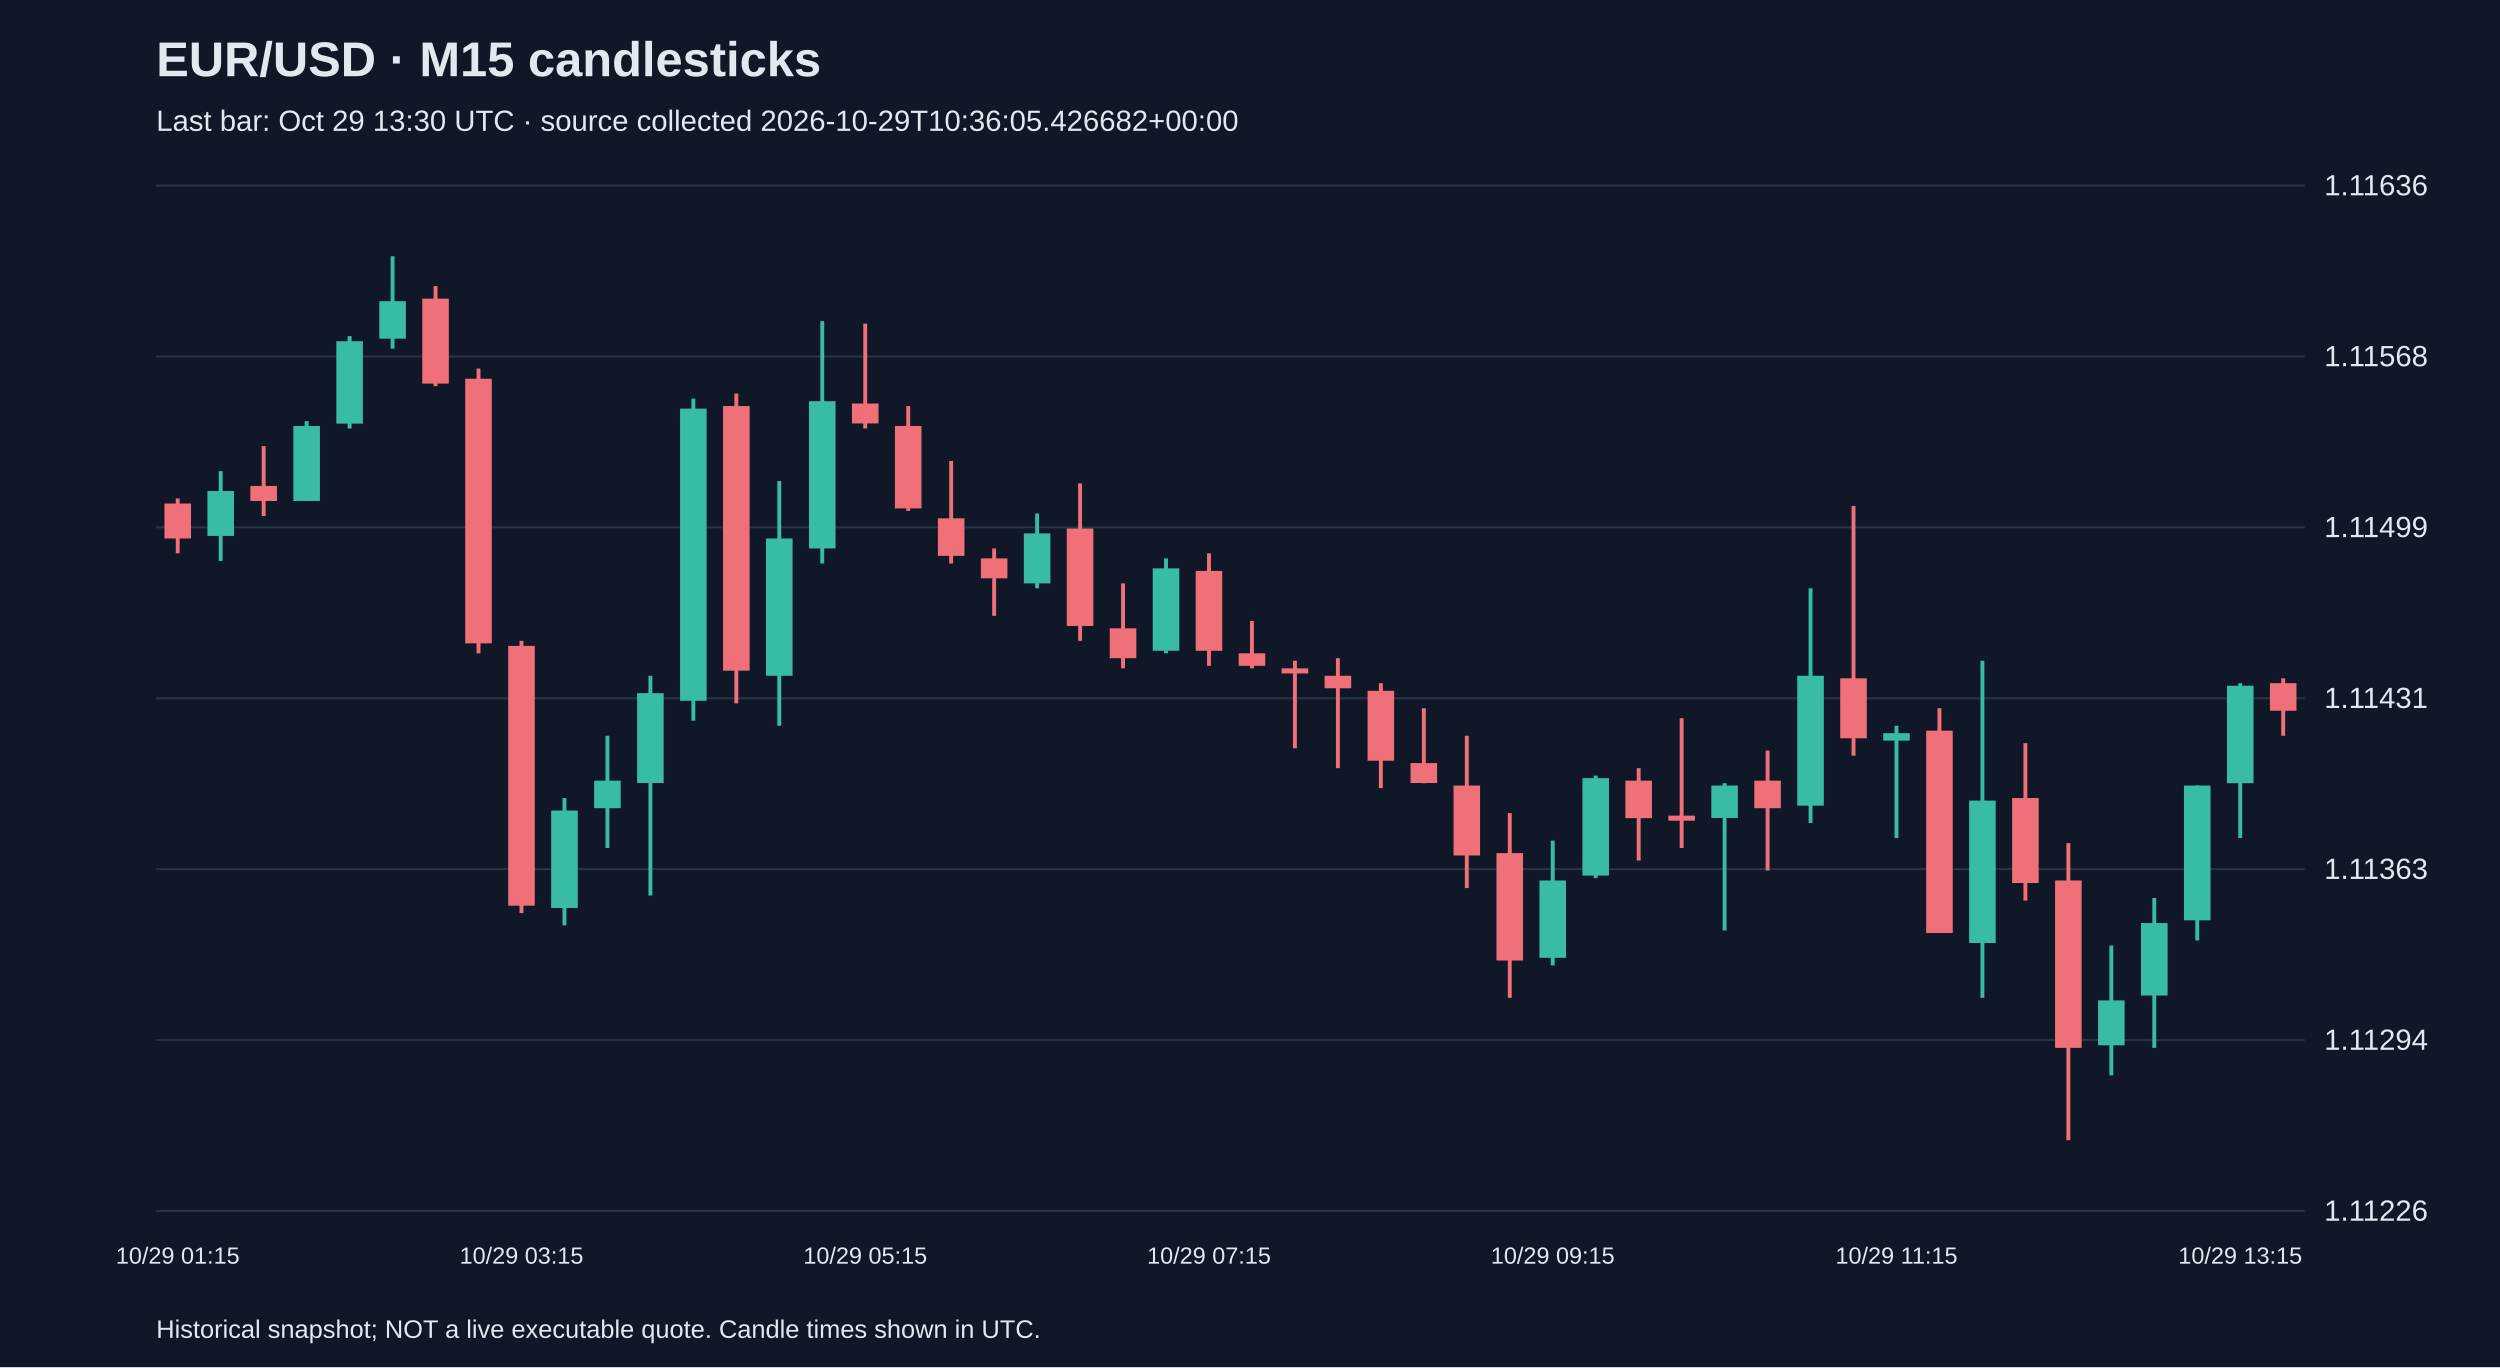
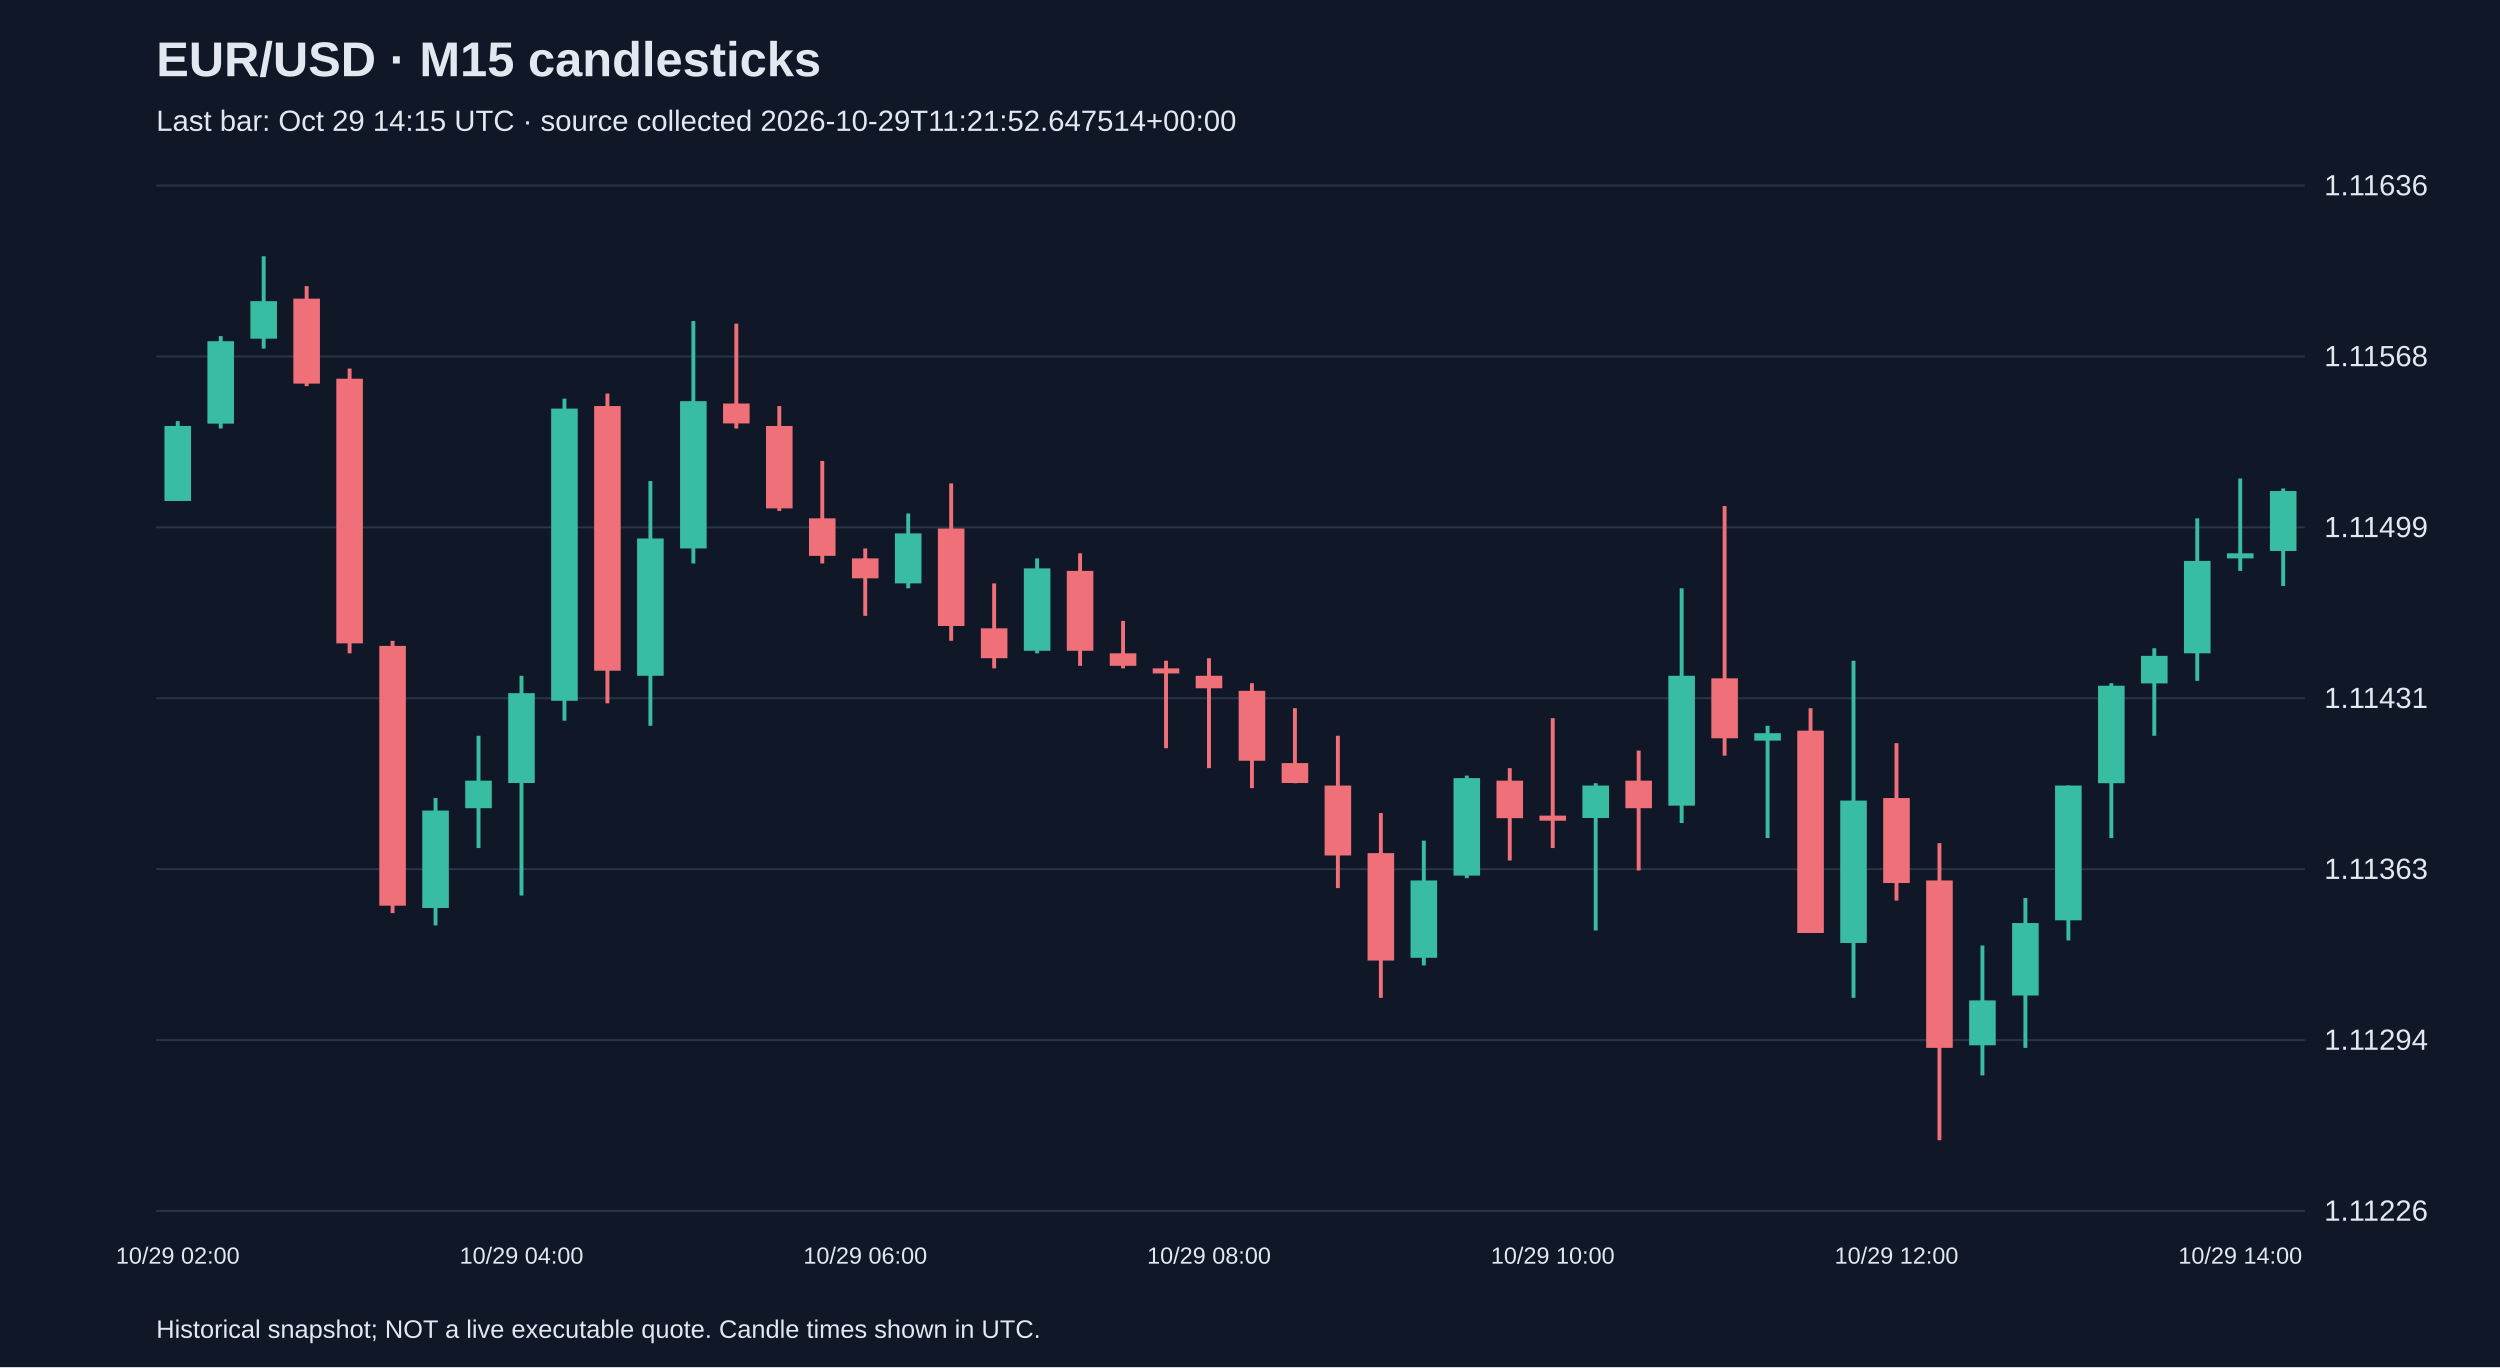
<svg xmlns="http://www.w3.org/2000/svg" viewBox="0 0 1280 700">
  <rect width="100%" height="100%" fill="#101827" />
  <style>text{font-family:Arial,sans-serif;fill:#e2e8f0}</style>
  <text x="80" y="39" font-size="25" font-weight="bold">EUR/USD · M15 candlesticks</text>
-   <text x="80" y="67" font-size="15" fill="#a6b1c5">Last bar: Oct 29 13:30 UTC · source collected 2026-10-29T10:36:05.426682+00:00</text>
+   <text x="80" y="67" font-size="15" fill="#a6b1c5">Last bar: Oct 29 14:15 UTC · source collected 2026-10-29T11:21:52.647514+00:00</text>
  <line x1="80" y1="620.0" x2="1180" y2="620.0" stroke="#283548" />
  <text x="1190" y="625.0" font-size="15">1.11226</text>
  <line x1="80" y1="532.5" x2="1180" y2="532.5" stroke="#283548" />
  <text x="1190" y="537.5" font-size="15">1.11294</text>
  <line x1="80" y1="445.0" x2="1180" y2="445.0" stroke="#283548" />
  <text x="1190" y="450.0" font-size="15">1.11363</text>
  <line x1="80" y1="357.5" x2="1180" y2="357.5" stroke="#283548" />
  <text x="1190" y="362.5" font-size="15">1.11431</text>
  <line x1="80" y1="270.0" x2="1180" y2="270.0" stroke="#283548" />
  <text x="1190" y="275.0" font-size="15">1.11499</text>
  <line x1="80" y1="182.5" x2="1180" y2="182.5" stroke="#283548" />
  <text x="1190" y="187.5" font-size="15">1.11568</text>
  <line x1="80" y1="95.0" x2="1180" y2="95.0" stroke="#283548" />
  <text x="1190" y="100.0" font-size="15">1.11636</text>
-   <line x1="91.0" y1="255.2" x2="91.0" y2="283.3" stroke="#f07079" stroke-width="2" />
-   <rect x="84.2" y="257.8" width="13.6" height="17.9" fill="#f07079" />
-   <text x="91.0" y="647" text-anchor="middle" font-size="12">10/29 01:15</text>
-   <line x1="113.0" y1="241.2" x2="113.0" y2="287.2" stroke="#38bca2" stroke-width="2" />
-   <rect x="106.2" y="251.4" width="13.6" height="23.0" fill="#38bca2" />
-   <line x1="135.0" y1="228.4" x2="135.0" y2="264.2" stroke="#f07079" stroke-width="2" />
-   <rect x="128.2" y="248.8" width="13.6" height="7.7" fill="#f07079" />
-   <line x1="157.0" y1="215.6" x2="157.0" y2="256.5" stroke="#38bca2" stroke-width="2" />
-   <rect x="150.2" y="218.1" width="13.6" height="38.4" fill="#38bca2" />
-   <line x1="179.0" y1="172.1" x2="179.0" y2="219.4" stroke="#38bca2" stroke-width="2" />
-   <rect x="172.2" y="174.7" width="13.6" height="42.2" fill="#38bca2" />
-   <line x1="201.0" y1="131.2" x2="201.0" y2="178.5" stroke="#38bca2" stroke-width="2" />
-   <rect x="194.2" y="154.2" width="13.6" height="19.2" fill="#38bca2" />
-   <line x1="223.0" y1="146.5" x2="223.0" y2="197.7" stroke="#f07079" stroke-width="2" />
-   <rect x="216.2" y="152.9" width="13.6" height="43.5" fill="#f07079" />
-   <line x1="245.0" y1="188.7" x2="245.0" y2="334.5" stroke="#f07079" stroke-width="2" />
-   <rect x="238.2" y="193.9" width="13.6" height="135.5" fill="#f07079" />
-   <line x1="267.0" y1="328.1" x2="267.0" y2="467.5" stroke="#f07079" stroke-width="2" />
-   <rect x="260.2" y="330.7" width="13.6" height="133.0" fill="#f07079" />
-   <text x="267.0" y="647" text-anchor="middle" font-size="12">10/29 03:15</text>
-   <line x1="289.0" y1="408.6" x2="289.0" y2="473.8" stroke="#38bca2" stroke-width="2" />
-   <rect x="282.2" y="415.0" width="13.6" height="49.9" fill="#38bca2" />
-   <line x1="311.0" y1="376.7" x2="311.0" y2="434.2" stroke="#38bca2" stroke-width="2" />
-   <rect x="304.2" y="399.7" width="13.6" height="14.1" fill="#38bca2" />
-   <line x1="333.0" y1="346.0" x2="333.0" y2="458.5" stroke="#38bca2" stroke-width="2" />
-   <rect x="326.2" y="354.9" width="13.6" height="46.0" fill="#38bca2" />
-   <line x1="355.0" y1="204.1" x2="355.0" y2="369.0" stroke="#38bca2" stroke-width="2" />
-   <rect x="348.2" y="209.2" width="13.6" height="149.6" fill="#38bca2" />
-   <line x1="377.0" y1="201.5" x2="377.0" y2="360.1" stroke="#f07079" stroke-width="2" />
-   <rect x="370.2" y="207.9" width="13.6" height="135.5" fill="#f07079" />
-   <line x1="399.0" y1="246.3" x2="399.0" y2="371.6" stroke="#38bca2" stroke-width="2" />
-   <rect x="392.2" y="275.7" width="13.6" height="70.3" fill="#38bca2" />
-   <line x1="421.0" y1="164.4" x2="421.0" y2="288.5" stroke="#38bca2" stroke-width="2" />
-   <rect x="414.2" y="205.4" width="13.6" height="75.4" fill="#38bca2" />
-   <line x1="443.0" y1="165.7" x2="443.0" y2="219.4" stroke="#f07079" stroke-width="2" />
-   <rect x="436.2" y="206.6" width="13.6" height="10.2" fill="#f07079" />
-   <text x="443.0" y="647" text-anchor="middle" font-size="12">10/29 05:15</text>
-   <line x1="465.0" y1="207.9" x2="465.0" y2="261.6" stroke="#f07079" stroke-width="2" />
-   <rect x="458.2" y="218.1" width="13.6" height="42.2" fill="#f07079" />
-   <line x1="487.0" y1="236.0" x2="487.0" y2="288.5" stroke="#f07079" stroke-width="2" />
-   <rect x="480.2" y="265.4" width="13.6" height="19.2" fill="#f07079" />
-   <line x1="509.0" y1="280.8" x2="509.0" y2="315.3" stroke="#f07079" stroke-width="2" />
-   <rect x="502.2" y="285.9" width="13.6" height="10.2" fill="#f07079" />
-   <line x1="531.0" y1="262.9" x2="531.0" y2="301.2" stroke="#38bca2" stroke-width="2" />
-   <rect x="524.2" y="273.1" width="13.6" height="25.6" fill="#38bca2" />
-   <line x1="553.0" y1="247.5" x2="553.0" y2="328.1" stroke="#f07079" stroke-width="2" />
-   <rect x="546.2" y="270.6" width="13.6" height="49.9" fill="#f07079" />
-   <line x1="575.0" y1="298.7" x2="575.0" y2="342.2" stroke="#f07079" stroke-width="2" />
-   <rect x="568.2" y="321.7" width="13.6" height="15.3" fill="#f07079" />
-   <line x1="597.0" y1="285.9" x2="597.0" y2="334.5" stroke="#38bca2" stroke-width="2" />
-   <rect x="590.2" y="291.0" width="13.6" height="42.2" fill="#38bca2" />
-   <line x1="619.0" y1="283.3" x2="619.0" y2="340.9" stroke="#f07079" stroke-width="2" />
-   <rect x="612.2" y="292.3" width="13.6" height="40.9" fill="#f07079" />
-   <text x="619.0" y="647" text-anchor="middle" font-size="12">10/29 07:15</text>
-   <line x1="641.0" y1="317.9" x2="641.0" y2="342.2" stroke="#f07079" stroke-width="2" />
-   <rect x="634.2" y="334.5" width="13.6" height="6.4" fill="#f07079" />
-   <line x1="663.0" y1="338.3" x2="663.0" y2="383.1" stroke="#f07079" stroke-width="2" />
-   <rect x="656.2" y="342.2" width="13.6" height="2.6" fill="#f07079" />
-   <line x1="685.0" y1="337.0" x2="685.0" y2="393.3" stroke="#f07079" stroke-width="2" />
-   <rect x="678.2" y="346.0" width="13.6" height="6.4" fill="#f07079" />
-   <line x1="707.0" y1="349.8" x2="707.0" y2="403.5" stroke="#f07079" stroke-width="2" />
-   <rect x="700.2" y="353.7" width="13.6" height="35.8" fill="#f07079" />
-   <line x1="729.0" y1="362.6" x2="729.0" y2="401.0" stroke="#f07079" stroke-width="2" />
-   <rect x="722.2" y="390.7" width="13.6" height="10.2" fill="#f07079" />
-   <line x1="751.0" y1="376.7" x2="751.0" y2="454.7" stroke="#f07079" stroke-width="2" />
-   <rect x="744.2" y="402.2" width="13.6" height="35.8" fill="#f07079" />
-   <line x1="773.0" y1="416.3" x2="773.0" y2="510.9" stroke="#f07079" stroke-width="2" />
-   <rect x="766.2" y="436.8" width="13.6" height="55.0" fill="#f07079" />
-   <line x1="795.0" y1="430.4" x2="795.0" y2="494.3" stroke="#38bca2" stroke-width="2" />
-   <rect x="788.2" y="450.8" width="13.6" height="39.6" fill="#38bca2" />
-   <text x="795.0" y="647" text-anchor="middle" font-size="12">10/29 09:15</text>
-   <line x1="817.0" y1="397.1" x2="817.0" y2="449.6" stroke="#38bca2" stroke-width="2" />
-   <rect x="810.2" y="398.4" width="13.6" height="49.9" fill="#38bca2" />
-   <line x1="839.0" y1="393.3" x2="839.0" y2="440.6" stroke="#f07079" stroke-width="2" />
-   <rect x="832.2" y="399.7" width="13.6" height="19.2" fill="#f07079" />
-   <line x1="861.0" y1="367.7" x2="861.0" y2="434.2" stroke="#f07079" stroke-width="2" />
-   <rect x="854.2" y="417.6" width="13.6" height="2.6" fill="#f07079" />
-   <line x1="883.0" y1="401.0" x2="883.0" y2="476.4" stroke="#38bca2" stroke-width="2" />
-   <rect x="876.2" y="402.2" width="13.6" height="16.6" fill="#38bca2" />
-   <line x1="905.0" y1="384.3" x2="905.0" y2="445.7" stroke="#f07079" stroke-width="2" />
-   <rect x="898.2" y="399.7" width="13.6" height="14.1" fill="#f07079" />
-   <line x1="927.0" y1="301.2" x2="927.0" y2="421.4" stroke="#38bca2" stroke-width="2" />
-   <rect x="920.2" y="346.0" width="13.6" height="66.5" fill="#38bca2" />
-   <line x1="949.0" y1="259.1" x2="949.0" y2="386.9" stroke="#f07079" stroke-width="2" />
-   <rect x="942.2" y="347.3" width="13.6" height="30.7" fill="#f07079" />
-   <line x1="971.0" y1="371.6" x2="971.0" y2="429.1" stroke="#38bca2" stroke-width="2" />
-   <rect x="964.2" y="375.4" width="13.6" height="3.8" fill="#38bca2" />
-   <text x="971.0" y="647" text-anchor="middle" font-size="12">10/29 11:15</text>
-   <line x1="993.0" y1="362.6" x2="993.0" y2="477.7" stroke="#f07079" stroke-width="2" />
-   <rect x="986.2" y="374.1" width="13.6" height="103.6" fill="#f07079" />
-   <line x1="1015.0" y1="338.3" x2="1015.0" y2="510.9" stroke="#38bca2" stroke-width="2" />
-   <rect x="1008.2" y="409.9" width="13.6" height="72.9" fill="#38bca2" />
-   <line x1="1037.0" y1="380.5" x2="1037.0" y2="461.1" stroke="#f07079" stroke-width="2" />
-   <rect x="1030.2" y="408.6" width="13.6" height="43.5" fill="#f07079" />
-   <line x1="1059.0" y1="431.7" x2="1059.0" y2="583.8" stroke="#f07079" stroke-width="2" />
-   <rect x="1052.2" y="450.8" width="13.6" height="85.7" fill="#f07079" />
-   <line x1="1081.0" y1="484.1" x2="1081.0" y2="550.6" stroke="#38bca2" stroke-width="2" />
-   <rect x="1074.2" y="512.2" width="13.6" height="23.0" fill="#38bca2" />
-   <line x1="1103.0" y1="459.8" x2="1103.0" y2="536.5" stroke="#38bca2" stroke-width="2" />
-   <rect x="1096.2" y="472.6" width="13.6" height="37.1" fill="#38bca2" />
-   <line x1="1125.0" y1="402.2" x2="1125.0" y2="481.5" stroke="#38bca2" stroke-width="2" />
-   <rect x="1118.2" y="402.2" width="13.6" height="69.0" fill="#38bca2" />
-   <line x1="1147.0" y1="349.8" x2="1147.0" y2="429.1" stroke="#38bca2" stroke-width="2" />
-   <rect x="1140.2" y="351.1" width="13.6" height="49.9" fill="#38bca2" />
-   <text x="1147.0" y="647" text-anchor="middle" font-size="12">10/29 13:15</text>
-   <line x1="1169.0" y1="347.3" x2="1169.0" y2="376.7" stroke="#f07079" stroke-width="2" />
-   <rect x="1162.2" y="349.8" width="13.6" height="14.1" fill="#f07079" />
+   <line x1="91.0" y1="215.6" x2="91.0" y2="256.5" stroke="#38bca2" stroke-width="2" />
+   <rect x="84.2" y="218.1" width="13.6" height="38.4" fill="#38bca2" />
+   <text x="91.0" y="647" text-anchor="middle" font-size="12">10/29 02:00</text>
+   <line x1="113.0" y1="172.1" x2="113.0" y2="219.4" stroke="#38bca2" stroke-width="2" />
+   <rect x="106.2" y="174.7" width="13.6" height="42.2" fill="#38bca2" />
+   <line x1="135.0" y1="131.2" x2="135.0" y2="178.5" stroke="#38bca2" stroke-width="2" />
+   <rect x="128.2" y="154.2" width="13.6" height="19.2" fill="#38bca2" />
+   <line x1="157.0" y1="146.5" x2="157.0" y2="197.7" stroke="#f07079" stroke-width="2" />
+   <rect x="150.2" y="152.9" width="13.6" height="43.5" fill="#f07079" />
+   <line x1="179.0" y1="188.7" x2="179.0" y2="334.5" stroke="#f07079" stroke-width="2" />
+   <rect x="172.2" y="193.9" width="13.6" height="135.5" fill="#f07079" />
+   <line x1="201.0" y1="328.1" x2="201.0" y2="467.5" stroke="#f07079" stroke-width="2" />
+   <rect x="194.2" y="330.7" width="13.6" height="133.0" fill="#f07079" />
+   <line x1="223.0" y1="408.6" x2="223.0" y2="473.8" stroke="#38bca2" stroke-width="2" />
+   <rect x="216.2" y="415.0" width="13.6" height="49.9" fill="#38bca2" />
+   <line x1="245.0" y1="376.7" x2="245.0" y2="434.2" stroke="#38bca2" stroke-width="2" />
+   <rect x="238.2" y="399.7" width="13.6" height="14.1" fill="#38bca2" />
+   <line x1="267.0" y1="346.0" x2="267.0" y2="458.5" stroke="#38bca2" stroke-width="2" />
+   <rect x="260.2" y="354.9" width="13.6" height="46.0" fill="#38bca2" />
+   <text x="267.0" y="647" text-anchor="middle" font-size="12">10/29 04:00</text>
+   <line x1="289.0" y1="204.1" x2="289.0" y2="369.0" stroke="#38bca2" stroke-width="2" />
+   <rect x="282.2" y="209.2" width="13.6" height="149.6" fill="#38bca2" />
+   <line x1="311.0" y1="201.5" x2="311.0" y2="360.1" stroke="#f07079" stroke-width="2" />
+   <rect x="304.2" y="207.9" width="13.6" height="135.5" fill="#f07079" />
+   <line x1="333.0" y1="246.3" x2="333.0" y2="371.6" stroke="#38bca2" stroke-width="2" />
+   <rect x="326.2" y="275.7" width="13.6" height="70.3" fill="#38bca2" />
+   <line x1="355.0" y1="164.4" x2="355.0" y2="288.5" stroke="#38bca2" stroke-width="2" />
+   <rect x="348.2" y="205.4" width="13.6" height="75.4" fill="#38bca2" />
+   <line x1="377.0" y1="165.7" x2="377.0" y2="219.4" stroke="#f07079" stroke-width="2" />
+   <rect x="370.2" y="206.6" width="13.6" height="10.2" fill="#f07079" />
+   <line x1="399.0" y1="207.9" x2="399.0" y2="261.6" stroke="#f07079" stroke-width="2" />
+   <rect x="392.2" y="218.1" width="13.6" height="42.2" fill="#f07079" />
+   <line x1="421.0" y1="236.0" x2="421.0" y2="288.5" stroke="#f07079" stroke-width="2" />
+   <rect x="414.2" y="265.4" width="13.6" height="19.2" fill="#f07079" />
+   <line x1="443.0" y1="280.8" x2="443.0" y2="315.3" stroke="#f07079" stroke-width="2" />
+   <rect x="436.2" y="285.9" width="13.6" height="10.2" fill="#f07079" />
+   <text x="443.0" y="647" text-anchor="middle" font-size="12">10/29 06:00</text>
+   <line x1="465.0" y1="262.9" x2="465.0" y2="301.2" stroke="#38bca2" stroke-width="2" />
+   <rect x="458.2" y="273.1" width="13.6" height="25.6" fill="#38bca2" />
+   <line x1="487.0" y1="247.5" x2="487.0" y2="328.1" stroke="#f07079" stroke-width="2" />
+   <rect x="480.2" y="270.6" width="13.6" height="49.9" fill="#f07079" />
+   <line x1="509.0" y1="298.7" x2="509.0" y2="342.2" stroke="#f07079" stroke-width="2" />
+   <rect x="502.2" y="321.7" width="13.6" height="15.3" fill="#f07079" />
+   <line x1="531.0" y1="285.9" x2="531.0" y2="334.5" stroke="#38bca2" stroke-width="2" />
+   <rect x="524.2" y="291.0" width="13.6" height="42.2" fill="#38bca2" />
+   <line x1="553.0" y1="283.3" x2="553.0" y2="340.9" stroke="#f07079" stroke-width="2" />
+   <rect x="546.2" y="292.3" width="13.6" height="40.9" fill="#f07079" />
+   <line x1="575.0" y1="317.9" x2="575.0" y2="342.2" stroke="#f07079" stroke-width="2" />
+   <rect x="568.2" y="334.5" width="13.6" height="6.4" fill="#f07079" />
+   <line x1="597.0" y1="338.3" x2="597.0" y2="383.1" stroke="#f07079" stroke-width="2" />
+   <rect x="590.2" y="342.2" width="13.6" height="2.6" fill="#f07079" />
+   <line x1="619.0" y1="337.0" x2="619.0" y2="393.3" stroke="#f07079" stroke-width="2" />
+   <rect x="612.2" y="346.0" width="13.6" height="6.4" fill="#f07079" />
+   <text x="619.0" y="647" text-anchor="middle" font-size="12">10/29 08:00</text>
+   <line x1="641.0" y1="349.8" x2="641.0" y2="403.5" stroke="#f07079" stroke-width="2" />
+   <rect x="634.2" y="353.7" width="13.6" height="35.8" fill="#f07079" />
+   <line x1="663.0" y1="362.6" x2="663.0" y2="401.0" stroke="#f07079" stroke-width="2" />
+   <rect x="656.2" y="390.7" width="13.6" height="10.2" fill="#f07079" />
+   <line x1="685.0" y1="376.7" x2="685.0" y2="454.7" stroke="#f07079" stroke-width="2" />
+   <rect x="678.2" y="402.2" width="13.6" height="35.8" fill="#f07079" />
+   <line x1="707.0" y1="416.3" x2="707.0" y2="510.9" stroke="#f07079" stroke-width="2" />
+   <rect x="700.2" y="436.8" width="13.6" height="55.0" fill="#f07079" />
+   <line x1="729.0" y1="430.4" x2="729.0" y2="494.3" stroke="#38bca2" stroke-width="2" />
+   <rect x="722.2" y="450.8" width="13.6" height="39.6" fill="#38bca2" />
+   <line x1="751.0" y1="397.1" x2="751.0" y2="449.6" stroke="#38bca2" stroke-width="2" />
+   <rect x="744.2" y="398.4" width="13.6" height="49.9" fill="#38bca2" />
+   <line x1="773.0" y1="393.3" x2="773.0" y2="440.6" stroke="#f07079" stroke-width="2" />
+   <rect x="766.2" y="399.7" width="13.6" height="19.2" fill="#f07079" />
+   <line x1="795.0" y1="367.7" x2="795.0" y2="434.2" stroke="#f07079" stroke-width="2" />
+   <rect x="788.2" y="417.6" width="13.6" height="2.6" fill="#f07079" />
+   <text x="795.0" y="647" text-anchor="middle" font-size="12">10/29 10:00</text>
+   <line x1="817.0" y1="401.0" x2="817.0" y2="476.4" stroke="#38bca2" stroke-width="2" />
+   <rect x="810.2" y="402.2" width="13.6" height="16.6" fill="#38bca2" />
+   <line x1="839.0" y1="384.3" x2="839.0" y2="445.7" stroke="#f07079" stroke-width="2" />
+   <rect x="832.2" y="399.7" width="13.6" height="14.1" fill="#f07079" />
+   <line x1="861.0" y1="301.2" x2="861.0" y2="421.4" stroke="#38bca2" stroke-width="2" />
+   <rect x="854.2" y="346.0" width="13.6" height="66.5" fill="#38bca2" />
+   <line x1="883.0" y1="259.1" x2="883.0" y2="386.9" stroke="#f07079" stroke-width="2" />
+   <rect x="876.2" y="347.3" width="13.6" height="30.7" fill="#f07079" />
+   <line x1="905.0" y1="371.6" x2="905.0" y2="429.1" stroke="#38bca2" stroke-width="2" />
+   <rect x="898.2" y="375.4" width="13.6" height="3.8" fill="#38bca2" />
+   <line x1="927.0" y1="362.6" x2="927.0" y2="477.7" stroke="#f07079" stroke-width="2" />
+   <rect x="920.2" y="374.1" width="13.6" height="103.6" fill="#f07079" />
+   <line x1="949.0" y1="338.3" x2="949.0" y2="510.9" stroke="#38bca2" stroke-width="2" />
+   <rect x="942.2" y="409.9" width="13.6" height="72.9" fill="#38bca2" />
+   <line x1="971.0" y1="380.5" x2="971.0" y2="461.1" stroke="#f07079" stroke-width="2" />
+   <rect x="964.2" y="408.6" width="13.6" height="43.5" fill="#f07079" />
+   <text x="971.0" y="647" text-anchor="middle" font-size="12">10/29 12:00</text>
+   <line x1="993.0" y1="431.7" x2="993.0" y2="583.8" stroke="#f07079" stroke-width="2" />
+   <rect x="986.2" y="450.8" width="13.6" height="85.7" fill="#f07079" />
+   <line x1="1015.0" y1="484.1" x2="1015.0" y2="550.6" stroke="#38bca2" stroke-width="2" />
+   <rect x="1008.2" y="512.2" width="13.6" height="23.0" fill="#38bca2" />
+   <line x1="1037.0" y1="459.8" x2="1037.0" y2="536.5" stroke="#38bca2" stroke-width="2" />
+   <rect x="1030.2" y="472.6" width="13.6" height="37.1" fill="#38bca2" />
+   <line x1="1059.0" y1="402.2" x2="1059.0" y2="481.5" stroke="#38bca2" stroke-width="2" />
+   <rect x="1052.2" y="402.2" width="13.6" height="69.0" fill="#38bca2" />
+   <line x1="1081.0" y1="349.8" x2="1081.0" y2="429.1" stroke="#38bca2" stroke-width="2" />
+   <rect x="1074.2" y="351.1" width="13.6" height="49.9" fill="#38bca2" />
+   <line x1="1103.0" y1="331.9" x2="1103.0" y2="376.7" stroke="#38bca2" stroke-width="2" />
+   <rect x="1096.2" y="335.8" width="13.6" height="14.1" fill="#38bca2" />
+   <line x1="1125.0" y1="265.4" x2="1125.0" y2="348.6" stroke="#38bca2" stroke-width="2" />
+   <rect x="1118.2" y="287.2" width="13.6" height="47.3" fill="#38bca2" />
+   <line x1="1147.0" y1="245.0" x2="1147.0" y2="292.3" stroke="#38bca2" stroke-width="2" />
+   <rect x="1140.2" y="283.3" width="13.6" height="2.6" fill="#38bca2" />
+   <text x="1147.0" y="647" text-anchor="middle" font-size="12">10/29 14:00</text>
+   <line x1="1169.0" y1="250.1" x2="1169.0" y2="300.0" stroke="#38bca2" stroke-width="2" />
+   <rect x="1162.2" y="251.4" width="13.6" height="30.7" fill="#38bca2" />
  <text x="80" y="685" font-size="13">Historical snapshot; NOT a live executable quote. Candle times shown in UTC.</text>
</svg>
